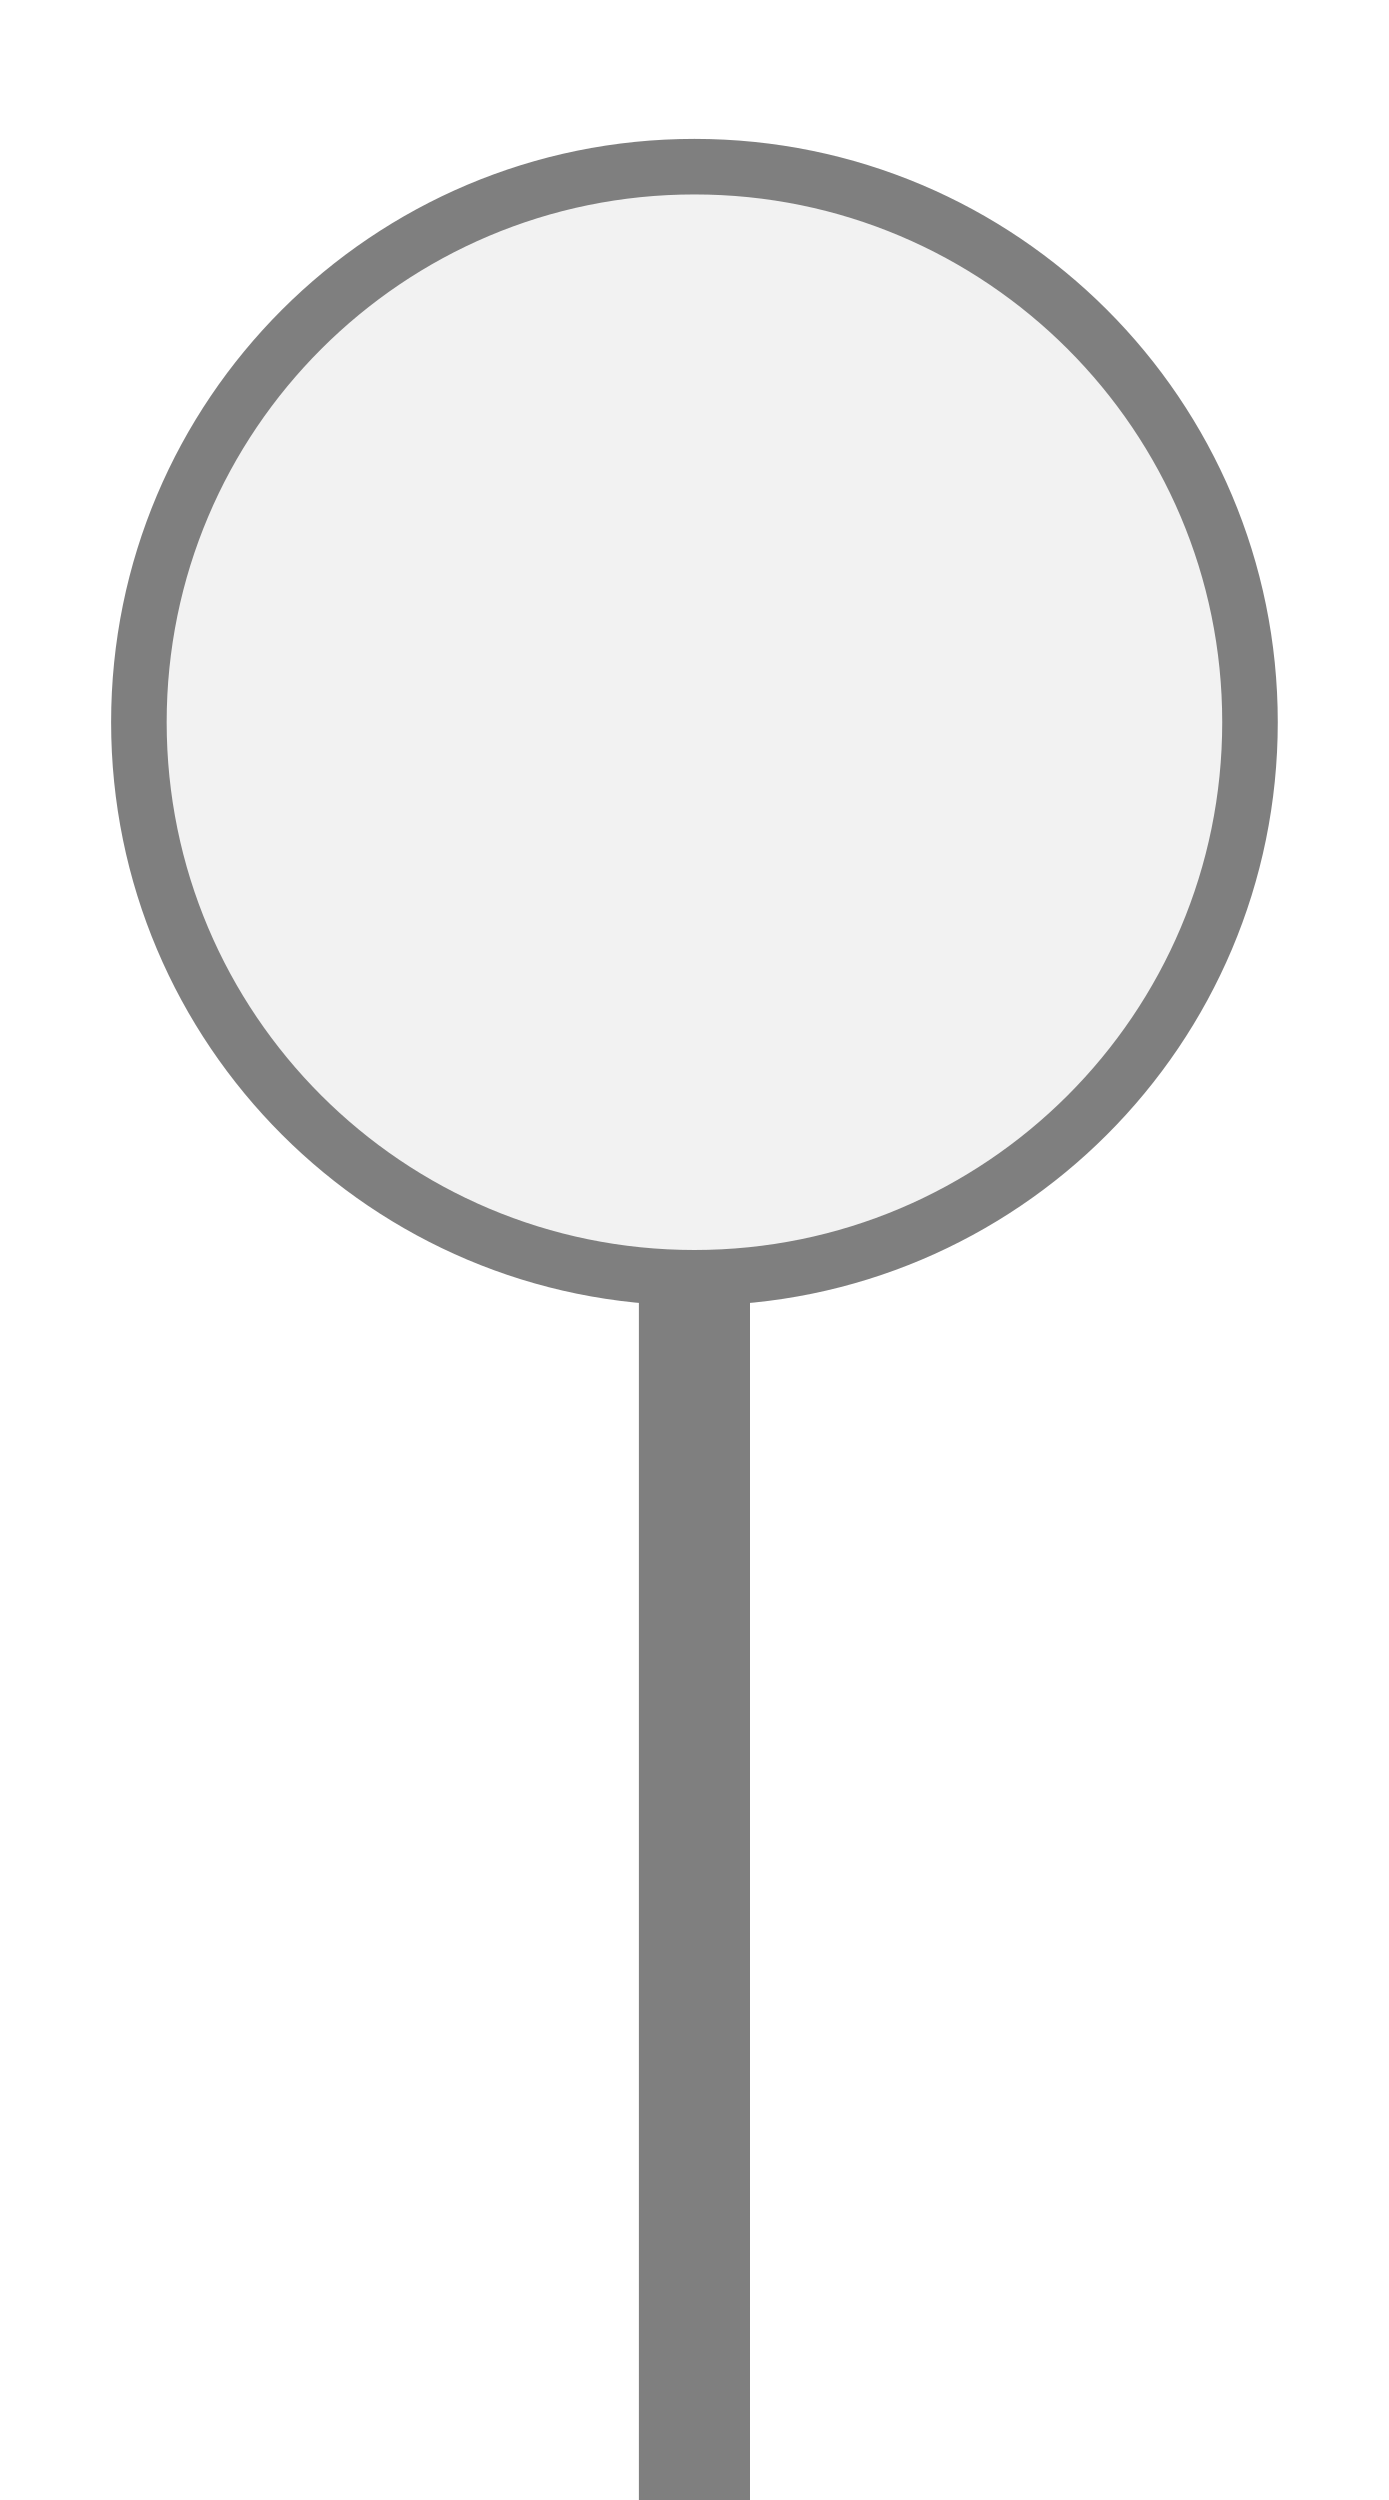
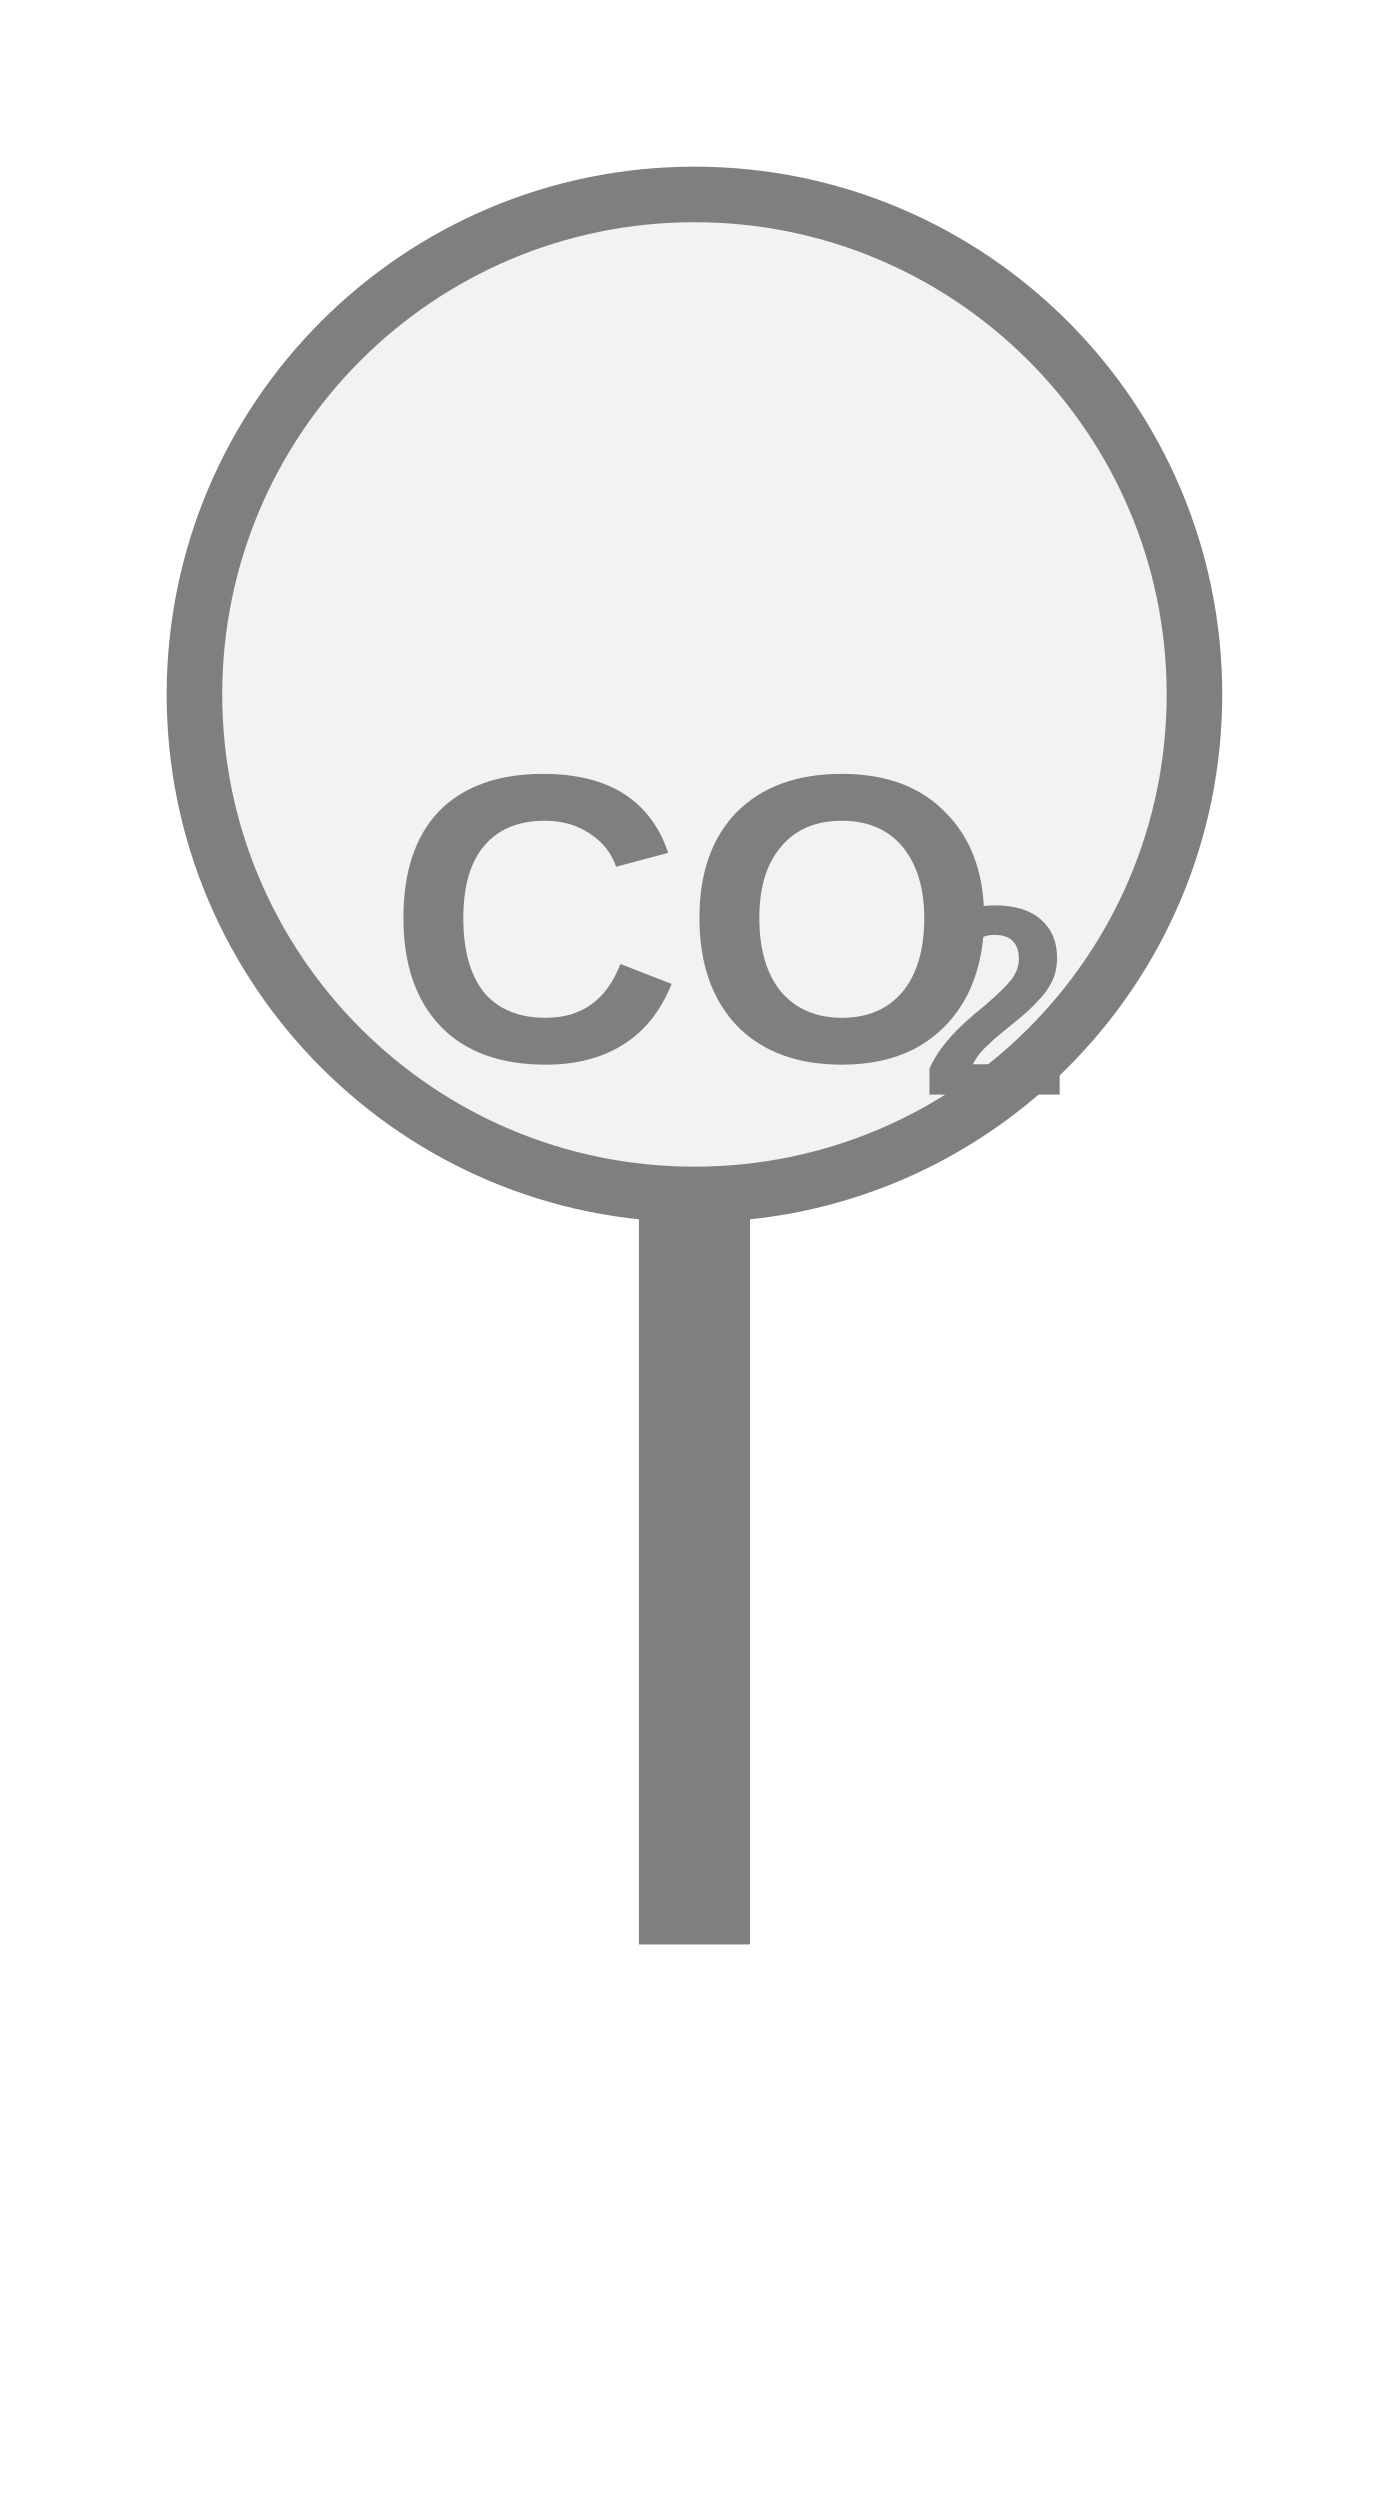
<svg xmlns="http://www.w3.org/2000/svg" width="25px" height="45px" viewBox="0 0 25 45">
-   <rect x="11.5" y="23" width="2" height="22.5" fill="#7f7f7f" />
-   <circle cx="12.5" cy="13" r="10" fill="#f2f2f2" stroke="#7f7f7f" stroke-width="1" />
+   <rect x="11.5" y="21.5" width="2" height="13.5" fill="#7f7f7f" />
+   <circle cx="12.5" cy="12.5" r="9" fill="#f2f2f2" stroke="#7f7f7f" stroke-width="1" />
+   <text x="12.5" y="16.994" fill="#7f7f7f" font-family="Arial, Helvetica, sans-serif" font-size="7.38" font-style="normal" font-weight="600" text-anchor="middle" dominant-baseline="middle">CO</text>
+   <text x="16.559" y="18.323" fill="#7f7f7f" font-family="Arial, Helvetica, sans-serif" font-size="4.871" font-style="normal" font-weight="600" text-anchor="start" dominant-baseline="middle">2</text>
</svg>
